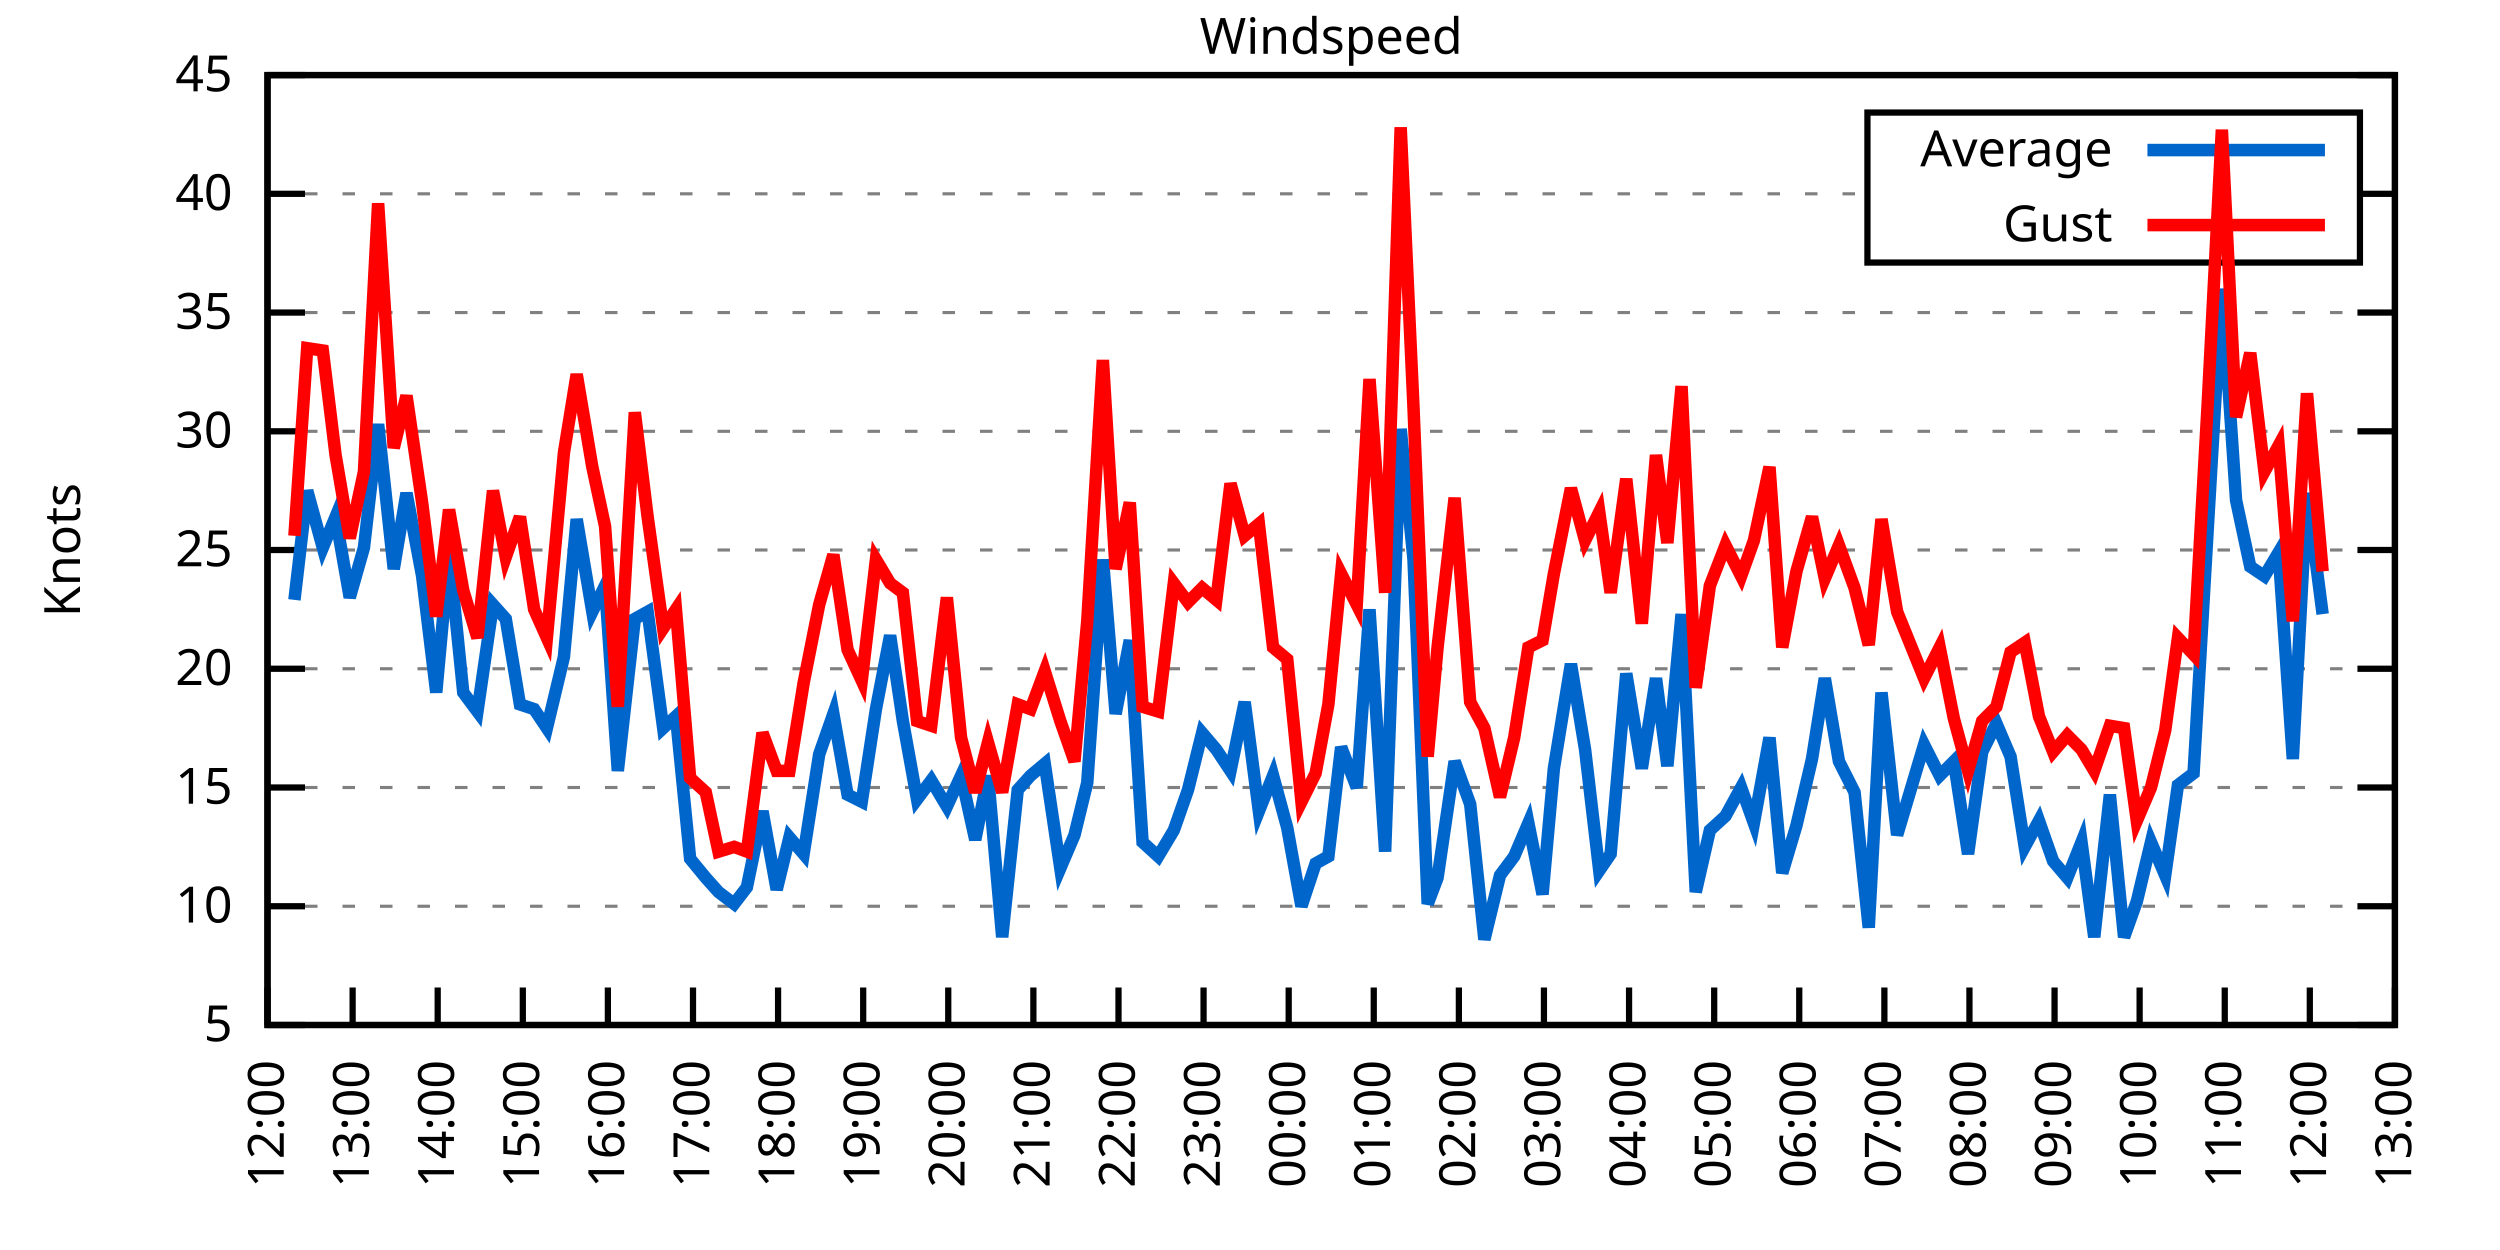
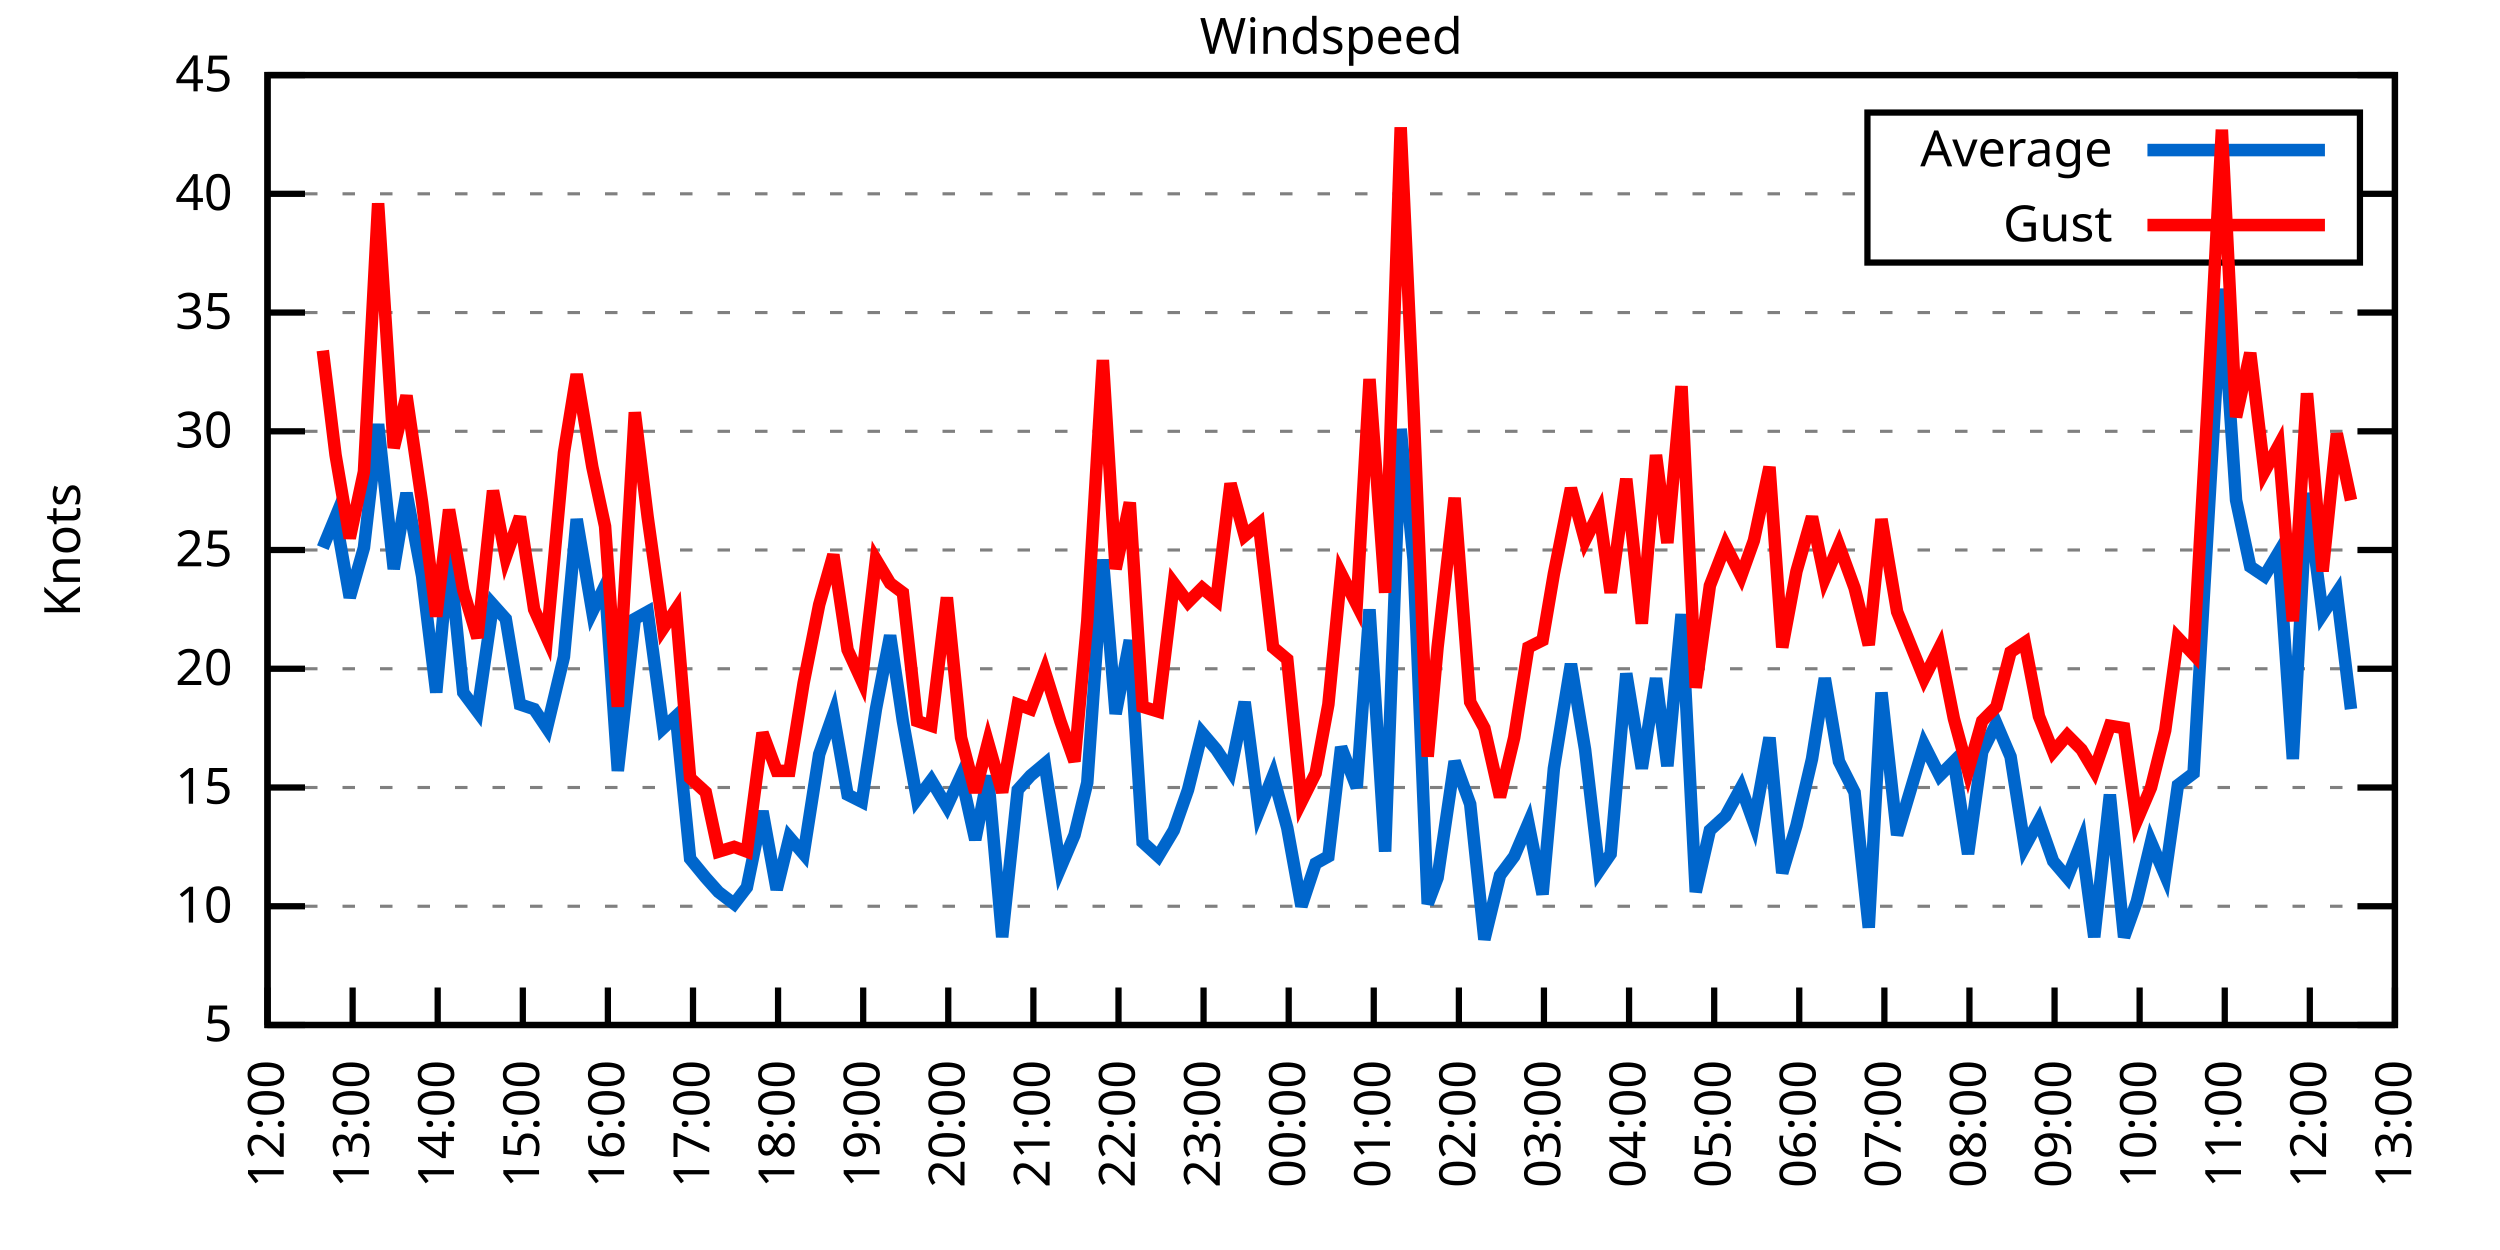
<svg xmlns="http://www.w3.org/2000/svg" xmlns:xlink="http://www.w3.org/1999/xlink" width="400" height="200" viewBox="0 0 400 200">
  <g id="gnuplot_canvas">
    <rect x="0" y="0" width="400" height="200" fill="none" />
    <defs>
      <circle id="gpDot" r="0.5" stroke-width="0.5" stroke="currentColor" />
      <path id="gpPt0" stroke-width="0.333" stroke="currentColor" d="M-1,0 h2 M0,-1 v2" />
      <path id="gpPt1" stroke-width="0.333" stroke="currentColor" d="M-1,-1 L1,1 M1,-1 L-1,1" />
      <path id="gpPt2" stroke-width="0.333" stroke="currentColor" d="M-1,0 L1,0 M0,-1 L0,1 M-1,-1 L1,1 M-1,1 L1,-1" />
      <rect id="gpPt3" stroke-width="0.333" stroke="currentColor" x="-1" y="-1" width="2" height="2" />
      <rect id="gpPt4" stroke-width="0.333" stroke="currentColor" fill="currentColor" x="-1" y="-1" width="2" height="2" />
      <circle id="gpPt5" stroke-width="0.333" stroke="currentColor" cx="0" cy="0" r="1" />
      <use xlink:href="#gpPt5" id="gpPt6" fill="currentColor" stroke="none" />
      <path id="gpPt7" stroke-width="0.333" stroke="currentColor" d="M0,-1.33 L-1.33,0.67 L1.33,0.67 z" />
      <use xlink:href="#gpPt7" id="gpPt8" fill="currentColor" stroke="none" />
      <use xlink:href="#gpPt7" id="gpPt9" stroke="currentColor" transform="rotate(180)" />
      <use xlink:href="#gpPt9" id="gpPt10" fill="currentColor" stroke="none" />
      <use xlink:href="#gpPt3" id="gpPt11" stroke="currentColor" transform="rotate(45)" />
      <use xlink:href="#gpPt11" id="gpPt12" fill="currentColor" stroke="none" />
      <path id="gpPt13" stroke-width="0.333" stroke="currentColor" d="M0,1.330 L1.265,0.411 L0.782,-1.067 L-0.782,-1.076 L-1.265,0.411 z" />
      <use xlink:href="#gpPt13" id="gpPt14" fill="currentColor" stroke="none" />
      <filter id="textbox" filterUnits="objectBoundingBox" x="0" y="0" height="1" width="1">
        <feFlood flood-color="white" flood-opacity="1" result="bgnd" />
        <feComposite in="SourceGraphic" in2="bgnd" operator="atop" />
      </filter>
      <filter id="greybox" filterUnits="objectBoundingBox" x="0" y="0" height="1" width="1">
        <feFlood flood-color="lightgrey" flood-opacity="1" result="grey" />
        <feComposite in="SourceGraphic" in2="grey" operator="atop" />
      </filter>
    </defs>
    <g fill="none" color="white" stroke="currentColor" stroke-width="1.00" stroke-linecap="butt" stroke-linejoin="miter">
</g>
    <g fill="none" color="black" stroke="currentColor" stroke-width="1.00" stroke-linecap="butt" stroke-linejoin="miter">
      <g stroke="none" shape-rendering="crispEdges">
        <polygon fill="rgb(255, 255, 255)" points="42.80,164.00 383.18,164.00 383.18,12.02 42.80,12.02 " />
      </g>
    </g>
    <g fill="none" color="black" stroke="currentColor" stroke-width="1.00" stroke-linecap="butt" stroke-linejoin="miter">
</g>
    <g fill="none" color="black" stroke="black" stroke-width="0.50" stroke-linecap="butt" stroke-linejoin="miter">
</g>
    <g fill="none" color="gray" stroke="currentColor" stroke-width="0.50" stroke-linecap="butt" stroke-linejoin="miter">
      <path stroke="gray" stroke-dasharray="2,4" class="gridline" d="M42.80,164.00 L383.19,164.00  " />
    </g>
    <g fill="none" color="gray" stroke="gray" stroke-width="1.00" stroke-linecap="butt" stroke-linejoin="miter">
</g>
    <g fill="none" color="black" stroke="currentColor" stroke-width="1.00" stroke-linecap="butt" stroke-linejoin="miter">
      <path stroke="black" d="M42.80,164.00 L48.80,164.00 M383.19,164.00 L377.19,164.00  " />
      <g transform="translate(37.20,166.60)" stroke="none" fill="black" font-family="Sans" font-size="8.00" text-anchor="end">
        <text>
          <tspan font-family="Sans"> 5</tspan>
        </text>
      </g>
    </g>
    <g fill="none" color="black" stroke="currentColor" stroke-width="1.00" stroke-linecap="butt" stroke-linejoin="miter">
</g>
    <g fill="none" color="black" stroke="black" stroke-width="0.50" stroke-linecap="butt" stroke-linejoin="miter">
</g>
    <g fill="none" color="gray" stroke="currentColor" stroke-width="0.50" stroke-linecap="butt" stroke-linejoin="miter">
      <path stroke="gray" stroke-dasharray="2,4" class="gridline" d="M42.80,145.00 L383.19,145.00  " />
    </g>
    <g fill="none" color="gray" stroke="gray" stroke-width="1.00" stroke-linecap="butt" stroke-linejoin="miter">
</g>
    <g fill="none" color="black" stroke="currentColor" stroke-width="1.00" stroke-linecap="butt" stroke-linejoin="miter">
      <path stroke="black" d="M42.80,145.00 L48.80,145.00 M383.19,145.00 L377.19,145.00  " />
      <g transform="translate(37.20,147.60)" stroke="none" fill="black" font-family="Sans" font-size="8.00" text-anchor="end">
        <text>
          <tspan font-family="Sans"> 10</tspan>
        </text>
      </g>
    </g>
    <g fill="none" color="black" stroke="currentColor" stroke-width="1.00" stroke-linecap="butt" stroke-linejoin="miter">
</g>
    <g fill="none" color="black" stroke="black" stroke-width="0.50" stroke-linecap="butt" stroke-linejoin="miter">
</g>
    <g fill="none" color="gray" stroke="currentColor" stroke-width="0.50" stroke-linecap="butt" stroke-linejoin="miter">
      <path stroke="gray" stroke-dasharray="2,4" class="gridline" d="M42.80,126.00 L383.19,126.00  " />
    </g>
    <g fill="none" color="gray" stroke="gray" stroke-width="1.00" stroke-linecap="butt" stroke-linejoin="miter">
</g>
    <g fill="none" color="black" stroke="currentColor" stroke-width="1.00" stroke-linecap="butt" stroke-linejoin="miter">
      <path stroke="black" d="M42.80,126.00 L48.80,126.00 M383.19,126.00 L377.19,126.00  " />
      <g transform="translate(37.20,128.60)" stroke="none" fill="black" font-family="Sans" font-size="8.00" text-anchor="end">
        <text>
          <tspan font-family="Sans"> 15</tspan>
        </text>
      </g>
    </g>
    <g fill="none" color="black" stroke="currentColor" stroke-width="1.00" stroke-linecap="butt" stroke-linejoin="miter">
</g>
    <g fill="none" color="black" stroke="black" stroke-width="0.50" stroke-linecap="butt" stroke-linejoin="miter">
</g>
    <g fill="none" color="gray" stroke="currentColor" stroke-width="0.50" stroke-linecap="butt" stroke-linejoin="miter">
      <path stroke="gray" stroke-dasharray="2,4" class="gridline" d="M42.80,107.00 L383.19,107.00  " />
    </g>
    <g fill="none" color="gray" stroke="gray" stroke-width="1.00" stroke-linecap="butt" stroke-linejoin="miter">
</g>
    <g fill="none" color="black" stroke="currentColor" stroke-width="1.00" stroke-linecap="butt" stroke-linejoin="miter">
      <path stroke="black" d="M42.80,107.00 L48.80,107.00 M383.19,107.00 L377.19,107.00  " />
      <g transform="translate(37.20,109.60)" stroke="none" fill="black" font-family="Sans" font-size="8.00" text-anchor="end">
        <text>
          <tspan font-family="Sans"> 20</tspan>
        </text>
      </g>
    </g>
    <g fill="none" color="black" stroke="currentColor" stroke-width="1.00" stroke-linecap="butt" stroke-linejoin="miter">
</g>
    <g fill="none" color="black" stroke="black" stroke-width="0.50" stroke-linecap="butt" stroke-linejoin="miter">
</g>
    <g fill="none" color="gray" stroke="currentColor" stroke-width="0.50" stroke-linecap="butt" stroke-linejoin="miter">
      <path stroke="gray" stroke-dasharray="2,4" class="gridline" d="M42.80,88.00 L383.19,88.00  " />
    </g>
    <g fill="none" color="gray" stroke="gray" stroke-width="1.00" stroke-linecap="butt" stroke-linejoin="miter">
</g>
    <g fill="none" color="black" stroke="currentColor" stroke-width="1.00" stroke-linecap="butt" stroke-linejoin="miter">
      <path stroke="black" d="M42.80,88.00 L48.80,88.00 M383.19,88.00 L377.19,88.00  " />
      <g transform="translate(37.20,90.60)" stroke="none" fill="black" font-family="Sans" font-size="8.00" text-anchor="end">
        <text>
          <tspan font-family="Sans"> 25</tspan>
        </text>
      </g>
    </g>
    <g fill="none" color="black" stroke="currentColor" stroke-width="1.00" stroke-linecap="butt" stroke-linejoin="miter">
</g>
    <g fill="none" color="black" stroke="black" stroke-width="0.50" stroke-linecap="butt" stroke-linejoin="miter">
</g>
    <g fill="none" color="gray" stroke="currentColor" stroke-width="0.50" stroke-linecap="butt" stroke-linejoin="miter">
      <path stroke="gray" stroke-dasharray="2,4" class="gridline" d="M42.80,69.01 L383.19,69.01  " />
    </g>
    <g fill="none" color="gray" stroke="gray" stroke-width="1.00" stroke-linecap="butt" stroke-linejoin="miter">
</g>
    <g fill="none" color="black" stroke="currentColor" stroke-width="1.00" stroke-linecap="butt" stroke-linejoin="miter">
      <path stroke="black" d="M42.80,69.01 L48.80,69.01 M383.19,69.01 L377.19,69.01  " />
      <g transform="translate(37.20,71.61)" stroke="none" fill="black" font-family="Sans" font-size="8.00" text-anchor="end">
        <text>
          <tspan font-family="Sans"> 30</tspan>
        </text>
      </g>
    </g>
    <g fill="none" color="black" stroke="currentColor" stroke-width="1.00" stroke-linecap="butt" stroke-linejoin="miter">
</g>
    <g fill="none" color="black" stroke="black" stroke-width="0.50" stroke-linecap="butt" stroke-linejoin="miter">
</g>
    <g fill="none" color="gray" stroke="currentColor" stroke-width="0.50" stroke-linecap="butt" stroke-linejoin="miter">
      <path stroke="gray" stroke-dasharray="2,4" class="gridline" d="M42.80,50.01 L383.19,50.01  " />
    </g>
    <g fill="none" color="gray" stroke="gray" stroke-width="1.00" stroke-linecap="butt" stroke-linejoin="miter">
</g>
    <g fill="none" color="black" stroke="currentColor" stroke-width="1.00" stroke-linecap="butt" stroke-linejoin="miter">
      <path stroke="black" d="M42.80,50.01 L48.80,50.01 M383.19,50.01 L377.19,50.01  " />
      <g transform="translate(37.20,52.61)" stroke="none" fill="black" font-family="Sans" font-size="8.00" text-anchor="end">
        <text>
          <tspan font-family="Sans"> 35</tspan>
        </text>
      </g>
    </g>
    <g fill="none" color="black" stroke="currentColor" stroke-width="1.00" stroke-linecap="butt" stroke-linejoin="miter">
</g>
    <g fill="none" color="black" stroke="black" stroke-width="0.50" stroke-linecap="butt" stroke-linejoin="miter">
</g>
    <g fill="none" color="gray" stroke="currentColor" stroke-width="0.50" stroke-linecap="butt" stroke-linejoin="miter">
      <path stroke="gray" stroke-dasharray="2,4" class="gridline" d="M42.80,31.01 L298.79,31.01 M377.59,31.01 L383.19,31.01  " />
    </g>
    <g fill="none" color="gray" stroke="gray" stroke-width="1.00" stroke-linecap="butt" stroke-linejoin="miter">
</g>
    <g fill="none" color="black" stroke="currentColor" stroke-width="1.00" stroke-linecap="butt" stroke-linejoin="miter">
      <path stroke="black" d="M42.80,31.01 L48.80,31.01 M383.19,31.01 L377.19,31.01  " />
      <g transform="translate(37.20,33.61)" stroke="none" fill="black" font-family="Sans" font-size="8.00" text-anchor="end">
        <text>
          <tspan font-family="Sans"> 40</tspan>
        </text>
      </g>
    </g>
    <g fill="none" color="black" stroke="currentColor" stroke-width="1.00" stroke-linecap="butt" stroke-linejoin="miter">
</g>
    <g fill="none" color="black" stroke="black" stroke-width="0.50" stroke-linecap="butt" stroke-linejoin="miter">
</g>
    <g fill="none" color="gray" stroke="currentColor" stroke-width="0.50" stroke-linecap="butt" stroke-linejoin="miter">
      <path stroke="gray" stroke-dasharray="2,4" class="gridline" d="M42.80,12.01 L383.19,12.01  " />
    </g>
    <g fill="none" color="gray" stroke="gray" stroke-width="1.00" stroke-linecap="butt" stroke-linejoin="miter">
</g>
    <g fill="none" color="black" stroke="currentColor" stroke-width="1.00" stroke-linecap="butt" stroke-linejoin="miter">
      <path stroke="black" d="M42.80,12.01 L48.80,12.01 M383.19,12.01 L377.19,12.01  " />
      <g transform="translate(37.20,14.61)" stroke="none" fill="black" font-family="Sans" font-size="8.00" text-anchor="end">
        <text>
          <tspan font-family="Sans"> 45</tspan>
        </text>
      </g>
    </g>
    <g fill="none" color="black" stroke="currentColor" stroke-width="1.00" stroke-linecap="butt" stroke-linejoin="miter">
      <path stroke="black" d="M42.80,164.00 L42.80,158.00  " />
      <g transform="translate(45.40,169.60) rotate(270.00)" stroke="none" fill="black" font-family="Sans" font-size="8.00" text-anchor="end">
        <text>
          <tspan font-family="Sans">12:00</tspan>
        </text>
      </g>
    </g>
    <g fill="none" color="black" stroke="currentColor" stroke-width="1.00" stroke-linecap="butt" stroke-linejoin="miter">
      <path stroke="black" d="M56.42,164.00 L56.42,158.00  " />
      <g transform="translate(59.02,169.60) rotate(270.00)" stroke="none" fill="black" font-family="Sans" font-size="8.00" text-anchor="end">
        <text>
          <tspan font-family="Sans">13:00</tspan>
        </text>
      </g>
    </g>
    <g fill="none" color="black" stroke="currentColor" stroke-width="1.00" stroke-linecap="butt" stroke-linejoin="miter">
      <path stroke="black" d="M70.03,164.00 L70.03,158.00  " />
      <g transform="translate(72.63,169.60) rotate(270.00)" stroke="none" fill="black" font-family="Sans" font-size="8.00" text-anchor="end">
        <text>
          <tspan font-family="Sans">14:00</tspan>
        </text>
      </g>
    </g>
    <g fill="none" color="black" stroke="currentColor" stroke-width="1.00" stroke-linecap="butt" stroke-linejoin="miter">
      <path stroke="black" d="M83.65,164.00 L83.65,158.00  " />
      <g transform="translate(86.25,169.60) rotate(270.00)" stroke="none" fill="black" font-family="Sans" font-size="8.00" text-anchor="end">
        <text>
          <tspan font-family="Sans">15:00</tspan>
        </text>
      </g>
    </g>
    <g fill="none" color="black" stroke="currentColor" stroke-width="1.00" stroke-linecap="butt" stroke-linejoin="miter">
      <path stroke="black" d="M97.26,164.00 L97.26,158.00  " />
      <g transform="translate(99.86,169.60) rotate(270.00)" stroke="none" fill="black" font-family="Sans" font-size="8.00" text-anchor="end">
        <text>
          <tspan font-family="Sans">16:00</tspan>
        </text>
      </g>
    </g>
    <g fill="none" color="black" stroke="currentColor" stroke-width="1.00" stroke-linecap="butt" stroke-linejoin="miter">
      <path stroke="black" d="M110.88,164.00 L110.88,158.00  " />
      <g transform="translate(113.48,169.60) rotate(270.00)" stroke="none" fill="black" font-family="Sans" font-size="8.00" text-anchor="end">
        <text>
          <tspan font-family="Sans">17:00</tspan>
        </text>
      </g>
    </g>
    <g fill="none" color="black" stroke="currentColor" stroke-width="1.00" stroke-linecap="butt" stroke-linejoin="miter">
      <path stroke="black" d="M124.49,164.00 L124.49,158.00  " />
      <g transform="translate(127.09,169.60) rotate(270.00)" stroke="none" fill="black" font-family="Sans" font-size="8.00" text-anchor="end">
        <text>
          <tspan font-family="Sans">18:00</tspan>
        </text>
      </g>
    </g>
    <g fill="none" color="black" stroke="currentColor" stroke-width="1.00" stroke-linecap="butt" stroke-linejoin="miter">
      <path stroke="black" d="M138.11,164.00 L138.11,158.00  " />
      <g transform="translate(140.71,169.60) rotate(270.00)" stroke="none" fill="black" font-family="Sans" font-size="8.00" text-anchor="end">
        <text>
          <tspan font-family="Sans">19:00</tspan>
        </text>
      </g>
    </g>
    <g fill="none" color="black" stroke="currentColor" stroke-width="1.00" stroke-linecap="butt" stroke-linejoin="miter">
      <path stroke="black" d="M151.72,164.00 L151.72,158.00  " />
      <g transform="translate(154.32,169.60) rotate(270.00)" stroke="none" fill="black" font-family="Sans" font-size="8.00" text-anchor="end">
        <text>
          <tspan font-family="Sans">20:00</tspan>
        </text>
      </g>
    </g>
    <g fill="none" color="black" stroke="currentColor" stroke-width="1.00" stroke-linecap="butt" stroke-linejoin="miter">
      <path stroke="black" d="M165.34,164.00 L165.34,158.00  " />
      <g transform="translate(167.94,169.60) rotate(270.00)" stroke="none" fill="black" font-family="Sans" font-size="8.00" text-anchor="end">
        <text>
          <tspan font-family="Sans">21:00</tspan>
        </text>
      </g>
    </g>
    <g fill="none" color="black" stroke="currentColor" stroke-width="1.00" stroke-linecap="butt" stroke-linejoin="miter">
      <path stroke="black" d="M178.96,164.00 L178.96,158.00  " />
      <g transform="translate(181.56,169.60) rotate(270.00)" stroke="none" fill="black" font-family="Sans" font-size="8.00" text-anchor="end">
        <text>
          <tspan font-family="Sans">22:00</tspan>
        </text>
      </g>
    </g>
    <g fill="none" color="black" stroke="currentColor" stroke-width="1.00" stroke-linecap="butt" stroke-linejoin="miter">
      <path stroke="black" d="M192.57,164.00 L192.57,158.00  " />
      <g transform="translate(195.17,169.60) rotate(270.00)" stroke="none" fill="black" font-family="Sans" font-size="8.00" text-anchor="end">
        <text>
          <tspan font-family="Sans">23:00</tspan>
        </text>
      </g>
    </g>
    <g fill="none" color="black" stroke="currentColor" stroke-width="1.00" stroke-linecap="butt" stroke-linejoin="miter">
      <path stroke="black" d="M206.19,164.00 L206.19,158.00  " />
      <g transform="translate(208.79,169.60) rotate(270.00)" stroke="none" fill="black" font-family="Sans" font-size="8.00" text-anchor="end">
        <text>
          <tspan font-family="Sans">00:00</tspan>
        </text>
      </g>
    </g>
    <g fill="none" color="black" stroke="currentColor" stroke-width="1.00" stroke-linecap="butt" stroke-linejoin="miter">
      <path stroke="black" d="M219.80,164.00 L219.80,158.00  " />
      <g transform="translate(222.40,169.60) rotate(270.00)" stroke="none" fill="black" font-family="Sans" font-size="8.00" text-anchor="end">
        <text>
          <tspan font-family="Sans">01:00</tspan>
        </text>
      </g>
    </g>
    <g fill="none" color="black" stroke="currentColor" stroke-width="1.00" stroke-linecap="butt" stroke-linejoin="miter">
      <path stroke="black" d="M233.42,164.00 L233.42,158.00  " />
      <g transform="translate(236.02,169.60) rotate(270.00)" stroke="none" fill="black" font-family="Sans" font-size="8.00" text-anchor="end">
        <text>
          <tspan font-family="Sans">02:00</tspan>
        </text>
      </g>
    </g>
    <g fill="none" color="black" stroke="currentColor" stroke-width="1.00" stroke-linecap="butt" stroke-linejoin="miter">
      <path stroke="black" d="M247.03,164.00 L247.03,158.00  " />
      <g transform="translate(249.63,169.60) rotate(270.00)" stroke="none" fill="black" font-family="Sans" font-size="8.00" text-anchor="end">
        <text>
          <tspan font-family="Sans">03:00</tspan>
        </text>
      </g>
    </g>
    <g fill="none" color="black" stroke="currentColor" stroke-width="1.00" stroke-linecap="butt" stroke-linejoin="miter">
      <path stroke="black" d="M260.65,164.00 L260.65,158.00  " />
      <g transform="translate(263.25,169.60) rotate(270.00)" stroke="none" fill="black" font-family="Sans" font-size="8.00" text-anchor="end">
        <text>
          <tspan font-family="Sans">04:00</tspan>
        </text>
      </g>
    </g>
    <g fill="none" color="black" stroke="currentColor" stroke-width="1.00" stroke-linecap="butt" stroke-linejoin="miter">
      <path stroke="black" d="M274.27,164.00 L274.27,158.00  " />
      <g transform="translate(276.87,169.60) rotate(270.00)" stroke="none" fill="black" font-family="Sans" font-size="8.00" text-anchor="end">
        <text>
          <tspan font-family="Sans">05:00</tspan>
        </text>
      </g>
    </g>
    <g fill="none" color="black" stroke="currentColor" stroke-width="1.00" stroke-linecap="butt" stroke-linejoin="miter">
      <path stroke="black" d="M287.88,164.00 L287.88,158.00  " />
      <g transform="translate(290.48,169.60) rotate(270.00)" stroke="none" fill="black" font-family="Sans" font-size="8.00" text-anchor="end">
        <text>
          <tspan font-family="Sans">06:00</tspan>
        </text>
      </g>
    </g>
    <g fill="none" color="black" stroke="currentColor" stroke-width="1.00" stroke-linecap="butt" stroke-linejoin="miter">
      <path stroke="black" d="M301.50,164.00 L301.50,158.00  " />
      <g transform="translate(304.10,169.60) rotate(270.00)" stroke="none" fill="black" font-family="Sans" font-size="8.00" text-anchor="end">
        <text>
          <tspan font-family="Sans">07:00</tspan>
        </text>
      </g>
    </g>
    <g fill="none" color="black" stroke="currentColor" stroke-width="1.00" stroke-linecap="butt" stroke-linejoin="miter">
      <path stroke="black" d="M315.11,164.00 L315.11,158.00  " />
      <g transform="translate(317.71,169.60) rotate(270.00)" stroke="none" fill="black" font-family="Sans" font-size="8.00" text-anchor="end">
        <text>
          <tspan font-family="Sans">08:00</tspan>
        </text>
      </g>
    </g>
    <g fill="none" color="black" stroke="currentColor" stroke-width="1.00" stroke-linecap="butt" stroke-linejoin="miter">
      <path stroke="black" d="M328.73,164.00 L328.73,158.00  " />
      <g transform="translate(331.33,169.60) rotate(270.00)" stroke="none" fill="black" font-family="Sans" font-size="8.00" text-anchor="end">
        <text>
          <tspan font-family="Sans">09:00</tspan>
        </text>
      </g>
    </g>
    <g fill="none" color="black" stroke="currentColor" stroke-width="1.00" stroke-linecap="butt" stroke-linejoin="miter">
      <path stroke="black" d="M342.34,164.00 L342.34,158.00  " />
      <g transform="translate(344.94,169.60) rotate(270.00)" stroke="none" fill="black" font-family="Sans" font-size="8.00" text-anchor="end">
        <text>
          <tspan font-family="Sans">10:00</tspan>
        </text>
      </g>
    </g>
    <g fill="none" color="black" stroke="currentColor" stroke-width="1.00" stroke-linecap="butt" stroke-linejoin="miter">
      <path stroke="black" d="M355.96,164.00 L355.96,158.00  " />
      <g transform="translate(358.56,169.60) rotate(270.00)" stroke="none" fill="black" font-family="Sans" font-size="8.00" text-anchor="end">
        <text>
          <tspan font-family="Sans">11:00</tspan>
        </text>
      </g>
    </g>
    <g fill="none" color="black" stroke="currentColor" stroke-width="1.00" stroke-linecap="butt" stroke-linejoin="miter">
      <path stroke="black" d="M369.57,164.00 L369.57,158.00  " />
      <g transform="translate(372.17,169.60) rotate(270.00)" stroke="none" fill="black" font-family="Sans" font-size="8.00" text-anchor="end">
        <text>
          <tspan font-family="Sans">12:00</tspan>
        </text>
      </g>
    </g>
    <g fill="none" color="black" stroke="currentColor" stroke-width="1.00" stroke-linecap="butt" stroke-linejoin="miter">
      <path stroke="black" d="M383.19,164.00 L383.19,158.00  " />
      <g transform="translate(385.79,169.60) rotate(270.00)" stroke="none" fill="black" font-family="Sans" font-size="8.00" text-anchor="end">
        <text>
          <tspan font-family="Sans">13:00</tspan>
        </text>
      </g>
    </g>
    <g fill="none" color="black" stroke="currentColor" stroke-width="1.00" stroke-linecap="butt" stroke-linejoin="miter">
</g>
    <g fill="none" color="black" stroke="currentColor" stroke-width="1.00" stroke-linecap="butt" stroke-linejoin="miter">
      <path stroke="black" d="M42.80,12.01 L42.80,164.00 L383.19,164.00 L383.19,12.01 L42.80,12.01 Z  " />
    </g>
    <g fill="none" color="black" stroke="currentColor" stroke-width="1.00" stroke-linecap="butt" stroke-linejoin="miter">
</g>
    <g fill="none" color="black" stroke="currentColor" stroke-width="1.00" stroke-linecap="butt" stroke-linejoin="miter">
      <path stroke="black" d="M298.79,42.01 L298.79,18.01 L377.59,18.01 L377.59,42.01 L298.79,42.01 Z  " />
    </g>
    <g id="Windspeed_plot_1">
      <g fill="none" color="white" stroke="black" stroke-width="2.00" stroke-linecap="butt" stroke-linejoin="miter">
</g>
      <g fill="none" color="black" stroke="currentColor" stroke-width="2.00" stroke-linecap="butt" stroke-linejoin="miter">
        <g transform="translate(337.99,26.61)" stroke="none" fill="black" font-family="Sans" font-size="8.00" text-anchor="end">
          <text>
            <tspan font-family="Sans">Average</tspan>
          </text>
        </g>
      </g>
      <g fill="none" color="black" stroke="currentColor" stroke-width="2.00" stroke-linecap="butt" stroke-linejoin="miter">
-         <path stroke="rgb(  0, 102, 204)" d="M343.59,24.01 L371.99,24.01 M47.11,95.98 L49.15,78.51 L51.65,87.63 L53.69,82.69 L55.96,95.60 L58.23,87.63   L60.50,67.87 L63.00,91.04 L65.04,78.89 L67.54,92.18 L69.80,110.80 L71.85,88.38 L74.12,110.80 L76.39,113.84   L78.88,96.74 L80.92,99.02 L83.19,112.70 L85.46,113.46 L87.50,116.50 L90.23,105.10 L92.27,83.07 L94.77,97.88   L96.81,93.70 L98.85,123.34 L101.57,99.02 L103.62,97.88 L106.11,116.50 L108.15,114.60 L110.42,137.40 L112.92,140.44   L114.96,142.72 L117.46,144.62 L119.50,141.96 L122.00,129.80 L124.27,142.34 L126.31,133.98 L128.58,136.64 L131.07,120.68   L133.34,114.22 L135.61,127.14 L137.88,128.28 L140.15,113.46 L142.42,101.68 L144.46,115.36 L146.73,127.90 L149.00,124.86   L151.50,129.04 L153.77,124.10 L156.04,134.36 L158.08,124.10 L160.35,149.94 L162.84,126.38 L164.89,124.10 L167.16,122.20   L169.65,138.92 L171.92,133.60 L173.96,125.24 L176.46,89.52 L178.50,114.22 L180.77,102.44 L182.81,134.74 L185.31,137.02   L187.81,132.84 L190.08,126.38 L192.34,117.26 L194.61,119.92 L196.88,123.34 L199.15,112.32 L201.42,129.80 L203.69,124.10   L205.96,132.46 L208.23,145.00 L210.50,138.16 L212.54,137.02 L214.58,119.54 L217.08,126.00 L219.12,97.50 L221.62,136.26   L224.11,68.63 L226.16,89.52 L228.43,144.62 L230.01,140.44 L232.74,121.82 L235.23,128.66 L237.50,150.32 L240.00,140.06   L242.27,137.02 L244.54,131.70 L246.81,143.10 L248.62,122.96 L251.35,106.24 L253.61,119.92 L255.88,139.30 L257.70,136.64   L260.20,107.76 L262.69,122.96 L264.96,108.52 L266.78,122.58 L269.05,98.26 L271.32,142.72 L273.58,132.84 L276.08,130.56   L278.58,126.00 L280.62,131.70 L283.12,118.02 L285.16,139.68 L287.43,132.08 L289.92,121.44 L291.97,108.52 L294.23,121.82   L296.73,126.76 L299.00,148.42 L301.04,110.80 L303.54,133.60 L307.85,119.16 L310.35,124.10 L312.62,121.82 L314.89,136.64   L317.15,120.30 L319.42,115.74 L321.69,121.06 L323.96,135.50 L326.23,131.32 L328.50,137.78 L330.77,140.44 L333.04,134.74   L335.08,149.94 L337.58,127.14 L339.85,149.94 L341.89,144.24 L344.16,134.74 L346.43,140.06 L348.47,125.62 L350.97,123.72   L353.24,84.59 L355.50,46.21 L357.77,80.03 L360.04,90.66 L362.31,92.18 L364.58,88.38 L366.85,121.44 L369.12,78.89   L371.62,98.26  " />
+         <path stroke="rgb(  0, 102, 204)" d="M343.59,24.01 L371.99,24.01 M51.65,87.63 L53.69,82.69 L55.96,95.60 L58.23,87.63 L60.50,67.87 L63.00,91.04   L65.04,78.89 L67.54,92.18 L69.80,110.80 L71.85,88.38 L74.12,110.80 L76.39,113.84 L78.88,96.74 L80.92,99.02   L83.19,112.70 L85.46,113.46 L87.50,116.50 L90.23,105.10 L92.27,83.07 L94.77,97.88 L96.81,93.70 L98.85,123.34   L101.57,99.02 L103.62,97.88 L106.11,116.50 L108.15,114.60 L110.42,137.40 L112.92,140.44 L114.96,142.72 L117.46,144.62   L119.50,141.96 L122.00,129.80 L124.27,142.34 L126.31,133.98 L128.58,136.64 L131.07,120.68 L133.34,114.22 L135.61,127.14   L137.88,128.28 L140.15,113.46 L142.42,101.68 L144.46,115.36 L146.73,127.90 L149.00,124.86 L151.50,129.04 L153.77,124.10   L156.04,134.36 L158.08,124.10 L160.35,149.94 L162.84,126.38 L164.89,124.10 L167.16,122.20 L169.65,138.92 L171.92,133.60   L173.96,125.24 L176.46,89.52 L178.50,114.22 L180.77,102.44 L182.81,134.74 L185.31,137.02 L187.81,132.84 L190.08,126.38   L192.34,117.26 L194.61,119.92 L196.88,123.34 L199.15,112.32 L201.42,129.80 L203.69,124.10 L205.96,132.46 L208.23,145.00   L210.50,138.16 L212.54,137.02 L214.58,119.54 L217.08,126.00 L219.12,97.50 L221.62,136.26 L224.11,68.63 L226.16,89.52   L228.43,144.62 L230.01,140.44 L232.74,121.82 L235.23,128.66 L237.50,150.32 L240.00,140.06 L242.27,137.02 L244.54,131.70   L246.81,143.10 L248.62,122.96 L251.35,106.24 L253.61,119.92 L255.88,139.30 L257.70,136.64 L260.20,107.76 L262.69,122.96   L264.96,108.52 L266.78,122.58 L269.05,98.26 L271.32,142.72 L273.58,132.84 L276.08,130.56 L278.58,126.00 L280.62,131.70   L283.12,118.02 L285.16,139.68 L287.43,132.08 L289.92,121.44 L291.97,108.52 L294.23,121.82 L296.73,126.76 L299.00,148.42   L301.04,110.80 L303.54,133.60 L307.85,119.16 L310.35,124.10 L312.62,121.82 L314.89,136.64 L317.15,120.30 L319.42,115.74   L321.69,121.06 L323.96,135.50 L326.23,131.32 L328.50,137.78 L330.77,140.44 L333.04,134.74 L335.08,149.94 L337.58,127.14   L339.85,149.94 L341.89,144.24 L344.16,134.74 L346.43,140.06 L348.47,125.62 L350.97,123.72 L353.24,84.59 L355.50,46.21   L357.77,80.03 L360.04,90.66 L362.31,92.18 L364.58,88.38 L366.85,121.44 L369.12,78.89 L371.62,98.26 L373.89,94.84   L376.16,113.46  " />
      </g>
    </g>
    <g id="Windspeed_plot_2">
      <g fill="none" color="black" stroke="currentColor" stroke-width="2.00" stroke-linecap="butt" stroke-linejoin="miter">
        <g transform="translate(337.99,38.61)" stroke="none" fill="black" font-family="Sans" font-size="8.00" text-anchor="end">
          <text>
            <tspan font-family="Sans">Gust</tspan>
          </text>
        </g>
      </g>
      <g fill="none" color="black" stroke="currentColor" stroke-width="2.00" stroke-linecap="butt" stroke-linejoin="miter">
-         <path stroke="rgb(255,   0,   0)" d="M343.59,36.01 L371.99,36.01 M47.11,85.73 L49.15,55.71 L51.65,56.09 L53.69,72.81 L55.96,86.11 L58.23,75.47   L60.50,32.53 L63.00,71.67 L65.04,63.31 L67.54,80.41 L69.80,98.64 L71.85,81.55 L74.12,94.46 L76.39,102.06   L78.88,78.51 L80.92,89.14 L83.19,82.69 L85.46,97.50 L87.50,102.06 L90.23,72.43 L92.27,59.89 L94.77,74.71   L96.81,84.21 L98.85,113.08 L101.57,65.97 L103.62,82.69 L106.11,100.54 L108.15,97.50 L110.42,124.48 L112.92,126.76   L114.96,136.26 L117.46,135.50 L119.50,136.26 L122.00,117.26 L124.27,123.34 L126.31,123.34 L128.58,109.28 L131.07,96.74   L133.34,88.76 L135.61,103.96 L137.88,108.90 L140.15,89.52 L142.42,93.32 L144.46,94.84 L146.73,115.36 L149.00,116.12   L151.50,95.60 L153.77,118.02 L156.04,126.76 L158.08,118.78 L160.35,126.76 L162.84,112.70 L164.89,113.46 L167.16,107.38   L169.65,115.36 L171.92,121.82 L173.96,99.40 L176.46,57.61 L178.50,91.04 L180.77,80.41 L182.81,113.08 L185.31,113.84   L187.81,93.32 L190.08,96.36 L192.34,94.08 L194.61,95.98 L196.88,77.37 L199.15,85.73 L201.42,83.83 L203.69,103.58   L205.96,105.48 L208.23,128.28 L210.50,123.72 L212.54,112.70 L214.58,91.80 L217.08,96.74 L219.12,60.65 L221.62,94.84   L224.11,20.37 L226.16,65.21 L228.43,121.06 L230.01,103.58 L232.74,79.65 L235.23,112.32 L237.50,116.50 L240.00,127.52   L242.27,118.02 L244.54,103.58 L246.81,102.44 L248.62,91.80 L251.35,78.13 L253.61,86.49 L255.88,81.93 L257.70,94.84   L260.20,76.61 L262.69,99.78 L264.96,72.81 L266.78,86.87 L269.05,61.79 L271.32,110.04 L273.58,93.70 L276.08,87.25   L278.58,92.18 L280.62,86.49 L283.12,74.71 L285.16,103.58 L287.43,91.42 L289.92,82.69 L291.97,92.56 L294.23,87.25   L296.73,94.08 L299.00,103.20 L301.04,83.07 L303.54,97.88 L307.85,108.52 L310.35,103.58 L312.62,114.98 L314.89,123.34   L317.15,115.36 L319.42,113.08 L321.69,104.34 L323.96,102.82 L326.23,114.60 L328.50,120.30 L330.77,117.64 L333.04,119.92   L335.08,123.34 L337.58,116.12 L339.85,116.50 L341.89,131.32 L344.16,126.00 L346.43,116.88 L348.47,102.06 L350.97,104.72   L353.24,64.45 L355.50,20.75 L357.77,66.73 L360.04,56.47 L362.31,75.47 L364.58,71.29 L366.85,99.40 L369.12,62.93   L371.62,91.42  " />
+         <path stroke="rgb(255,   0,   0)" d="M343.59,36.01 L371.99,36.01 M51.65,56.09 L53.69,72.81 L55.96,86.11 L58.23,75.47 L60.50,32.53 L63.00,71.67   L65.04,63.31 L67.54,80.41 L69.80,98.64 L71.85,81.55 L74.12,94.46 L76.39,102.06 L78.88,78.51 L80.92,89.14   L83.19,82.69 L85.46,97.50 L87.50,102.06 L90.23,72.43 L92.27,59.89 L94.77,74.71 L96.81,84.21 L98.85,113.08   L101.57,65.97 L103.62,82.69 L106.11,100.54 L108.15,97.50 L110.42,124.48 L112.92,126.76 L114.96,136.26 L117.46,135.50   L119.50,136.26 L122.00,117.26 L124.27,123.34 L126.31,123.34 L128.58,109.28 L131.07,96.74 L133.34,88.76 L135.61,103.96   L137.88,108.90 L140.15,89.52 L142.42,93.32 L144.46,94.84 L146.73,115.36 L149.00,116.12 L151.50,95.60 L153.77,118.02   L156.04,126.76 L158.08,118.78 L160.35,126.76 L162.84,112.70 L164.89,113.46 L167.16,107.38 L169.65,115.36 L171.92,121.82   L173.96,99.40 L176.46,57.61 L178.50,91.04 L180.77,80.41 L182.81,113.08 L185.31,113.84 L187.81,93.32 L190.08,96.36   L192.34,94.08 L194.61,95.98 L196.88,77.37 L199.15,85.73 L201.42,83.83 L203.69,103.58 L205.96,105.48 L208.23,128.28   L210.50,123.72 L212.54,112.70 L214.58,91.80 L217.08,96.74 L219.12,60.65 L221.62,94.84 L224.11,20.37 L226.16,65.21   L228.43,121.06 L230.01,103.58 L232.74,79.65 L235.23,112.32 L237.50,116.50 L240.00,127.52 L242.27,118.02 L244.54,103.58   L246.81,102.44 L248.62,91.80 L251.35,78.13 L253.61,86.49 L255.88,81.93 L257.70,94.84 L260.20,76.61 L262.69,99.78   L264.96,72.81 L266.78,86.87 L269.05,61.79 L271.32,110.04 L273.58,93.70 L276.08,87.25 L278.58,92.18 L280.62,86.49   L283.12,74.71 L285.16,103.58 L287.43,91.42 L289.92,82.69 L291.97,92.56 L294.23,87.25 L296.73,94.08 L299.00,103.20   L301.04,83.07 L303.54,97.88 L307.85,108.52 L310.35,103.58 L312.62,114.98 L314.89,123.34 L317.15,115.36 L319.42,113.08   L321.69,104.34 L323.96,102.82 L326.23,114.60 L328.50,120.30 L330.77,117.64 L333.04,119.92 L335.08,123.34 L337.58,116.12   L339.85,116.50 L341.89,131.32 L344.16,126.00 L346.43,116.88 L348.47,102.06 L350.97,104.72 L353.24,64.45 L355.50,20.75   L357.77,66.73 L360.04,56.47 L362.31,75.47 L364.58,71.29 L366.85,99.40 L369.12,62.93 L371.62,91.42 L373.89,69.39   L376.16,80.03  " />
      </g>
    </g>
    <g fill="none" color="black" stroke="currentColor" stroke-width="2.00" stroke-linecap="butt" stroke-linejoin="miter">
</g>
    <g fill="none" color="black" stroke="black" stroke-width="1.00" stroke-linecap="butt" stroke-linejoin="miter">
</g>
    <g fill="none" color="black" stroke="currentColor" stroke-width="1.00" stroke-linecap="butt" stroke-linejoin="miter">
      <path stroke="black" d="M42.80,12.01 L42.80,164.00 L383.19,164.00 L383.19,12.01 L42.80,12.01 Z  " />
      <g transform="translate(12.80,88.01) rotate(270.00)" stroke="none" fill="black" font-family="Sans" font-size="8.00" text-anchor="middle">
        <text>
          <tspan font-family="Sans">Knots</tspan>
        </text>
      </g>
    </g>
    <g fill="none" color="black" stroke="currentColor" stroke-width="1.00" stroke-linecap="butt" stroke-linejoin="miter">
</g>
    <g fill="none" color="black" stroke="currentColor" stroke-width="1.00" stroke-linecap="butt" stroke-linejoin="miter">
      <g transform="translate(212.99,8.61)" stroke="none" fill="black" font-family="Sans" font-size="8.00" text-anchor="middle">
        <text>
          <tspan font-family="Sans">Windspeed</tspan>
        </text>
      </g>
    </g>
    <g fill="none" color="black" stroke="currentColor" stroke-width="1.00" stroke-linecap="butt" stroke-linejoin="miter">
</g>
  </g>
</svg>
